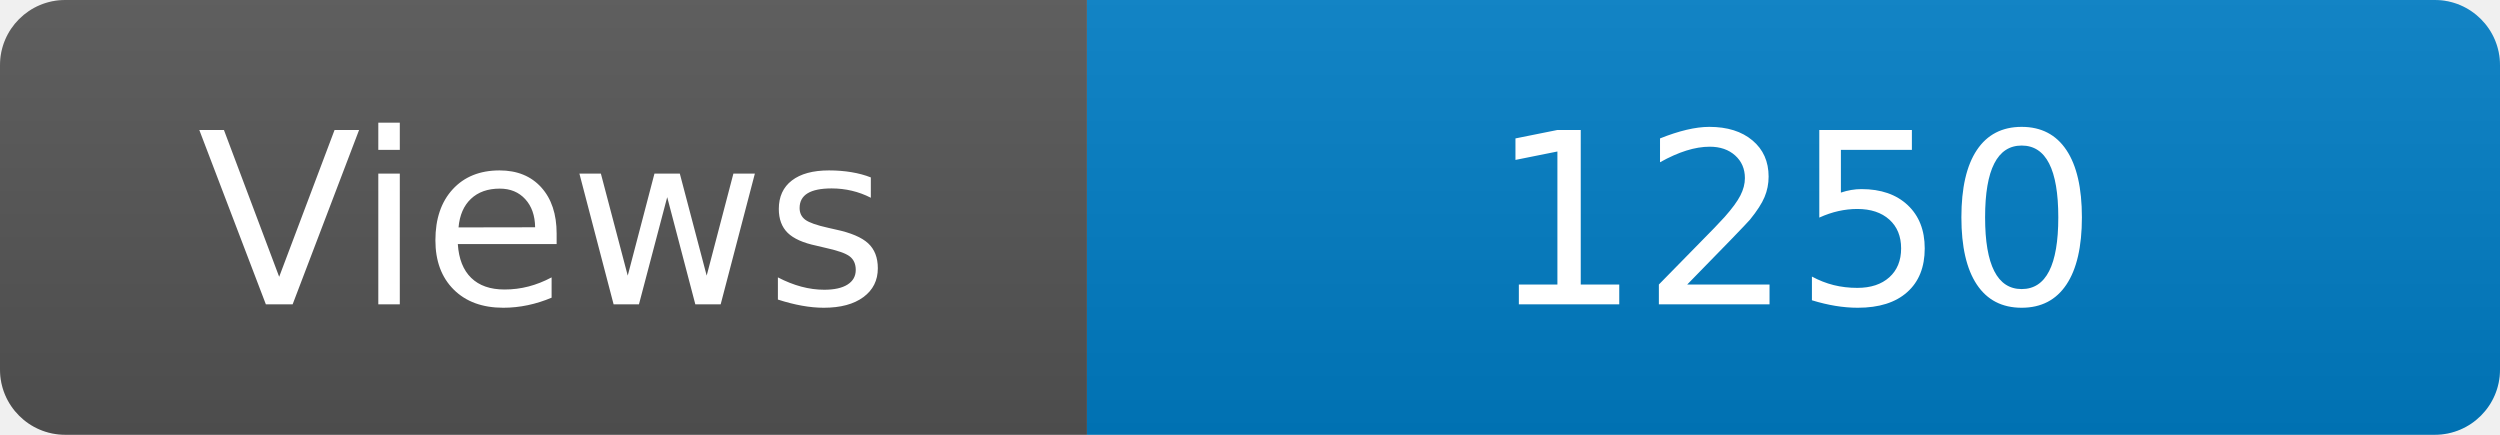
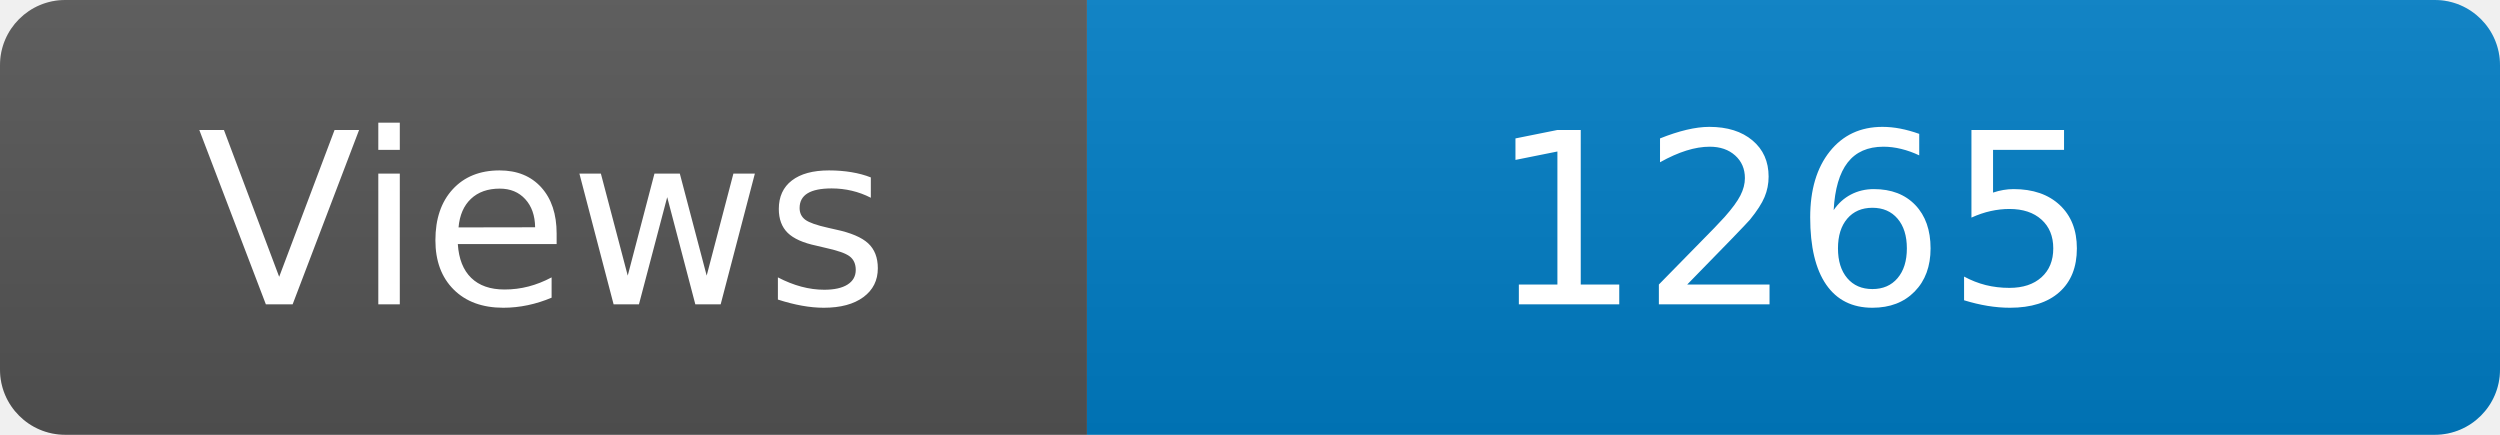
<svg xmlns="http://www.w3.org/2000/svg" width="115" height="20" role="img" aria-label="Maintained?: yes">
  <linearGradient id="s" x2="0" y2="100%">
    <stop offset="0" stop-color="#bbb" stop-opacity=".1" />
    <stop offset="1" stop-opacity=".1" />
  </linearGradient>
  <clipPath id="r">
    <rect width="115" height="20" rx="3" fill="#fff" />
  </clipPath>
  <g clip-path="url(#r)">
    <rect width="50" height="20" fill="#555" />
    <rect x="50" width="160" height="20" fill="#007ec6" />
    <rect width="115" height="20" fill="url(#s)" />
  </g>
  <g fill="#fff" text-anchor="middle" font-family="Verdana,Geneva,DejaVu Sans,sans-serif" font-size="110">
    <text x="250" y="140" transform="scale(.1)" fill="#fff">Views</text>
-     <text x="825" y="140" transform="scale(.1)" fill="#fff">1250</text>
+     <text x="825" y="140" transform="scale(.1)" fill="#fff">1265</text>
  </g>
</svg>
